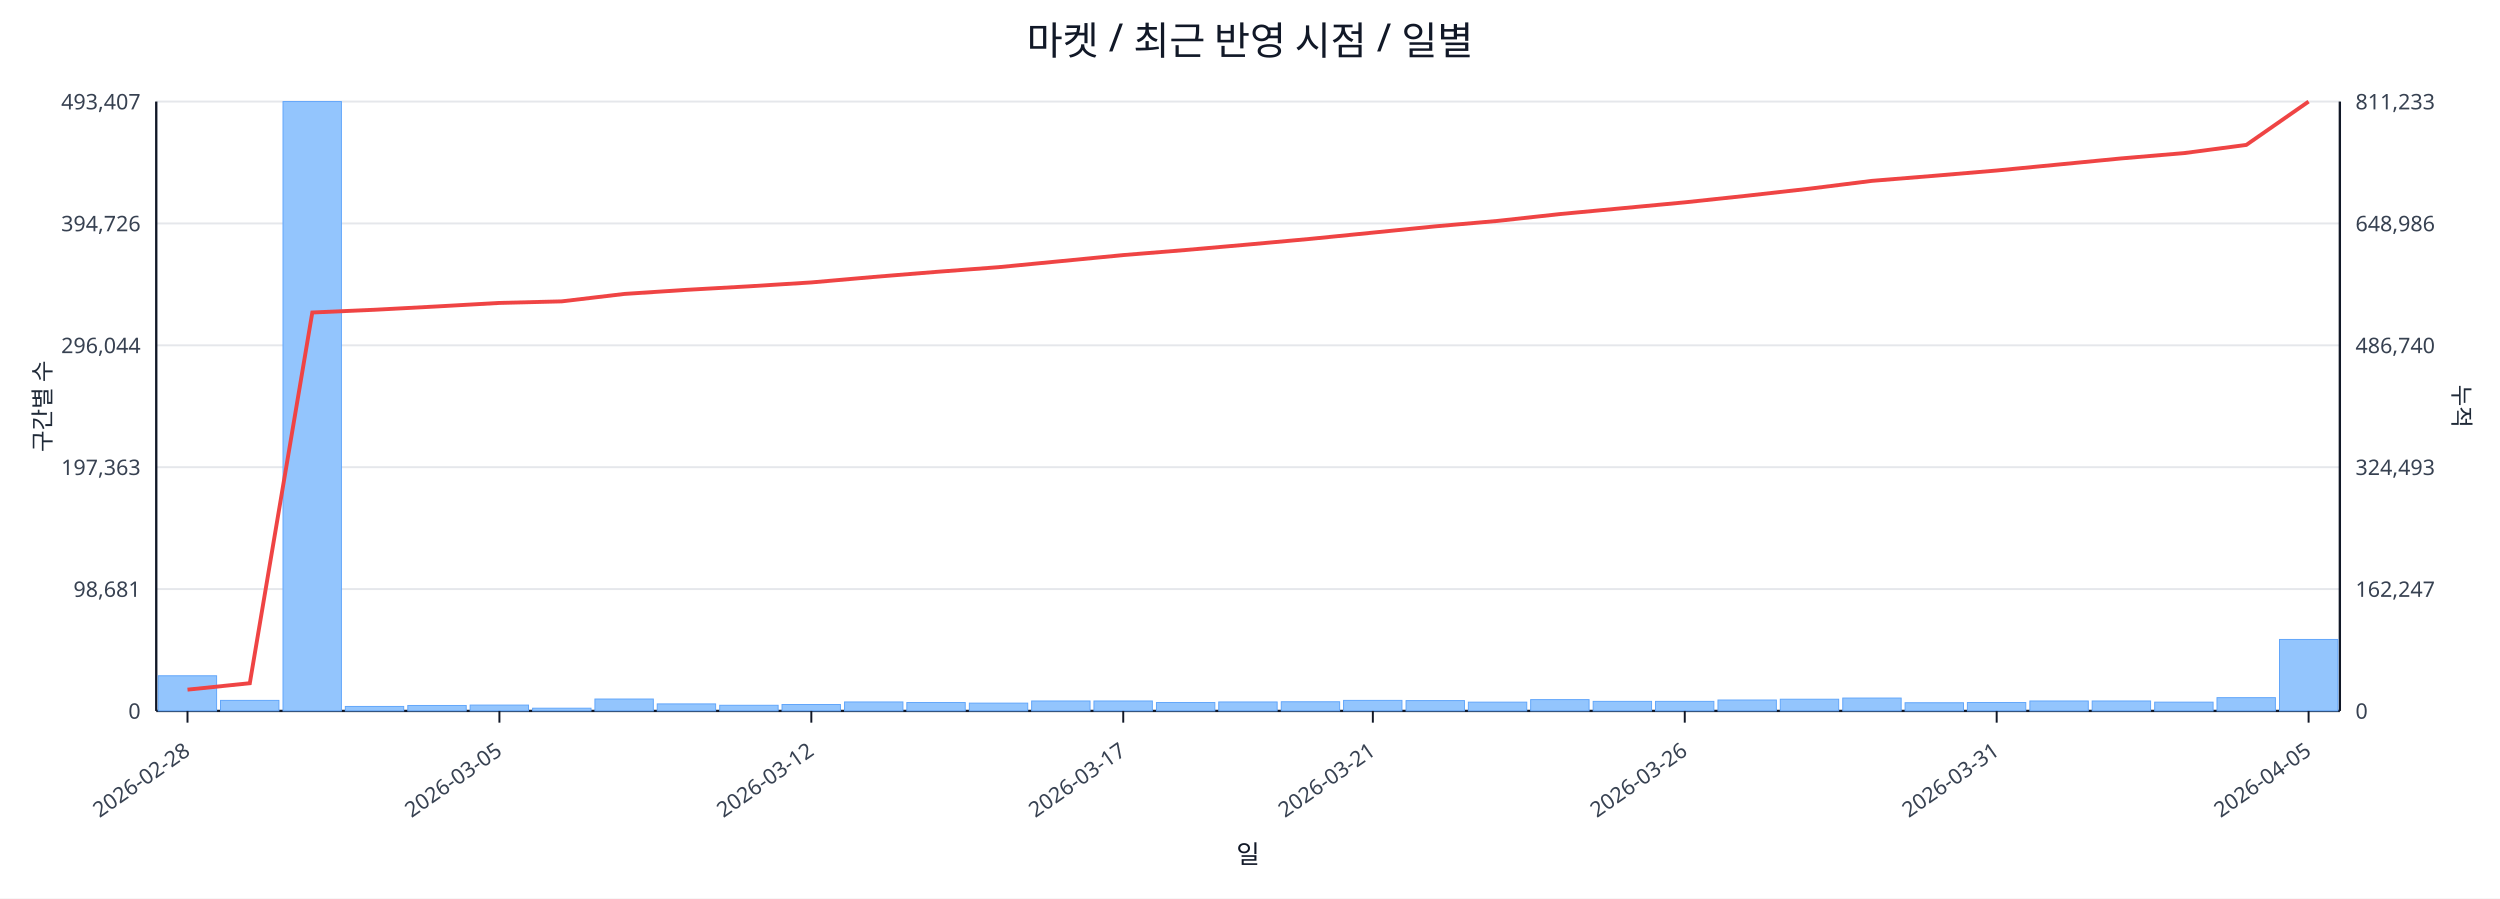
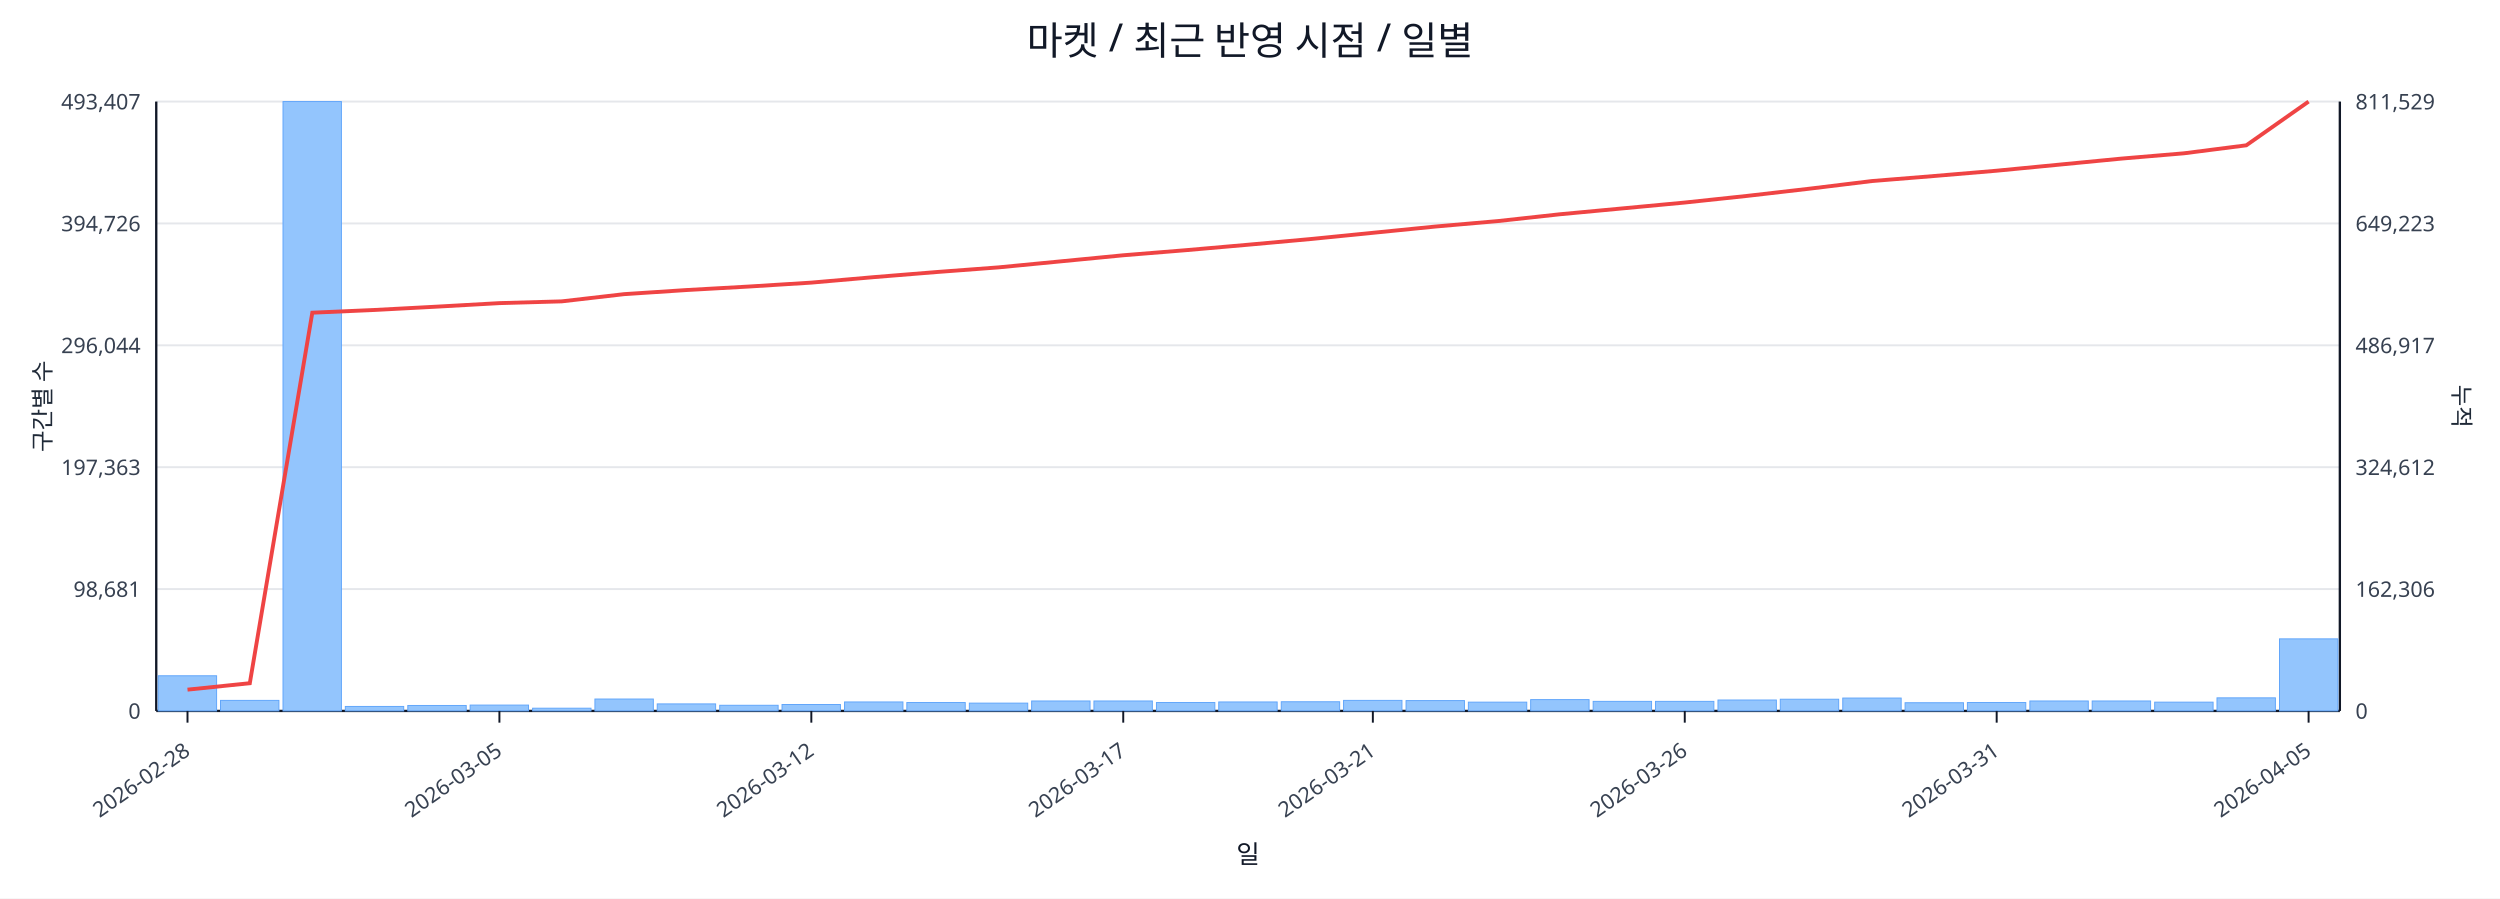
<svg xmlns="http://www.w3.org/2000/svg" width="1280" height="460" viewBox="0 0 1280 460">
  <rect x="0" y="0" width="100%" height="100%" fill="#ffffff" />
  <text x="640.0" y="28" font-size="20" text-anchor="middle" font-family="sans-serif" fill="#111827">마켓 / 최근 반영 시점 / 일별</text>
  <line x1="80.0" y1="52.0" x2="1198.0" y2="52.0" stroke="#e5e7eb" stroke-width="1" />
  <text x="72.0" y="56.0" font-size="11" text-anchor="end" font-family="sans-serif" fill="#374151">493,407</text>
-   <text x="1206.0" y="56.0" font-size="11" text-anchor="start" font-family="sans-serif" fill="#374151">811,233</text>
+   <text x="1206.0" y="56.0" font-size="11" text-anchor="start" font-family="sans-serif" fill="#374151">811,529</text>
  <line x1="80.0" y1="114.4" x2="1198.0" y2="114.4" stroke="#e5e7eb" stroke-width="1" />
  <text x="72.0" y="118.4" font-size="11" text-anchor="end" font-family="sans-serif" fill="#374151">394,726</text>
-   <text x="1206.0" y="118.4" font-size="11" text-anchor="start" font-family="sans-serif" fill="#374151">648,986</text>
+   <text x="1206.0" y="118.4" font-size="11" text-anchor="start" font-family="sans-serif" fill="#374151">649,223</text>
  <line x1="80.0" y1="176.8" x2="1198.0" y2="176.8" stroke="#e5e7eb" stroke-width="1" />
  <text x="72.0" y="180.8" font-size="11" text-anchor="end" font-family="sans-serif" fill="#374151">296,044</text>
-   <text x="1206.0" y="180.8" font-size="11" text-anchor="start" font-family="sans-serif" fill="#374151">486,740</text>
+   <text x="1206.0" y="180.8" font-size="11" text-anchor="start" font-family="sans-serif" fill="#374151">486,917</text>
  <line x1="80.0" y1="239.2" x2="1198.0" y2="239.2" stroke="#e5e7eb" stroke-width="1" />
  <text x="72.0" y="243.2" font-size="11" text-anchor="end" font-family="sans-serif" fill="#374151">197,363</text>
-   <text x="1206.0" y="243.2" font-size="11" text-anchor="start" font-family="sans-serif" fill="#374151">324,493</text>
+   <text x="1206.0" y="243.2" font-size="11" text-anchor="start" font-family="sans-serif" fill="#374151">324,612</text>
  <line x1="80.0" y1="301.6" x2="1198.0" y2="301.6" stroke="#e5e7eb" stroke-width="1" />
  <text x="72.0" y="305.6" font-size="11" text-anchor="end" font-family="sans-serif" fill="#374151">98,681</text>
-   <text x="1206.0" y="305.6" font-size="11" text-anchor="start" font-family="sans-serif" fill="#374151">162,247</text>
+   <text x="1206.0" y="305.6" font-size="11" text-anchor="start" font-family="sans-serif" fill="#374151">162,306</text>
  <line x1="80.0" y1="364.0" x2="1198.0" y2="364.0" stroke="#e5e7eb" stroke-width="1" />
  <text x="72.0" y="368.0" font-size="11" text-anchor="end" font-family="sans-serif" fill="#374151">0</text>
  <text x="1206.0" y="368.0" font-size="11" text-anchor="start" font-family="sans-serif" fill="#374151">0</text>
  <line x1="80.0" y1="364.0" x2="1198.0" y2="364.0" stroke="#111827" stroke-width="1.2" />
  <line x1="80.0" y1="52.0" x2="80.0" y2="364.0" stroke="#111827" stroke-width="1.2" />
  <line x1="1198.0" y1="52.0" x2="1198.0" y2="364.0" stroke="#111827" stroke-width="1.2" />
  <rect x="81.0" y="346.0" width="29.9" height="18.0" fill="#93c5fd" stroke="#60a5fa" stroke-width="0.5" />
  <rect x="112.9" y="358.6" width="29.9" height="5.4" fill="#93c5fd" stroke="#60a5fa" stroke-width="0.5" />
  <rect x="144.9" y="52.0" width="29.9" height="312.0" fill="#93c5fd" stroke="#60a5fa" stroke-width="0.5" />
  <rect x="176.8" y="361.7" width="29.9" height="2.3" fill="#93c5fd" stroke="#60a5fa" stroke-width="0.5" />
  <rect x="208.8" y="361.2" width="29.9" height="2.8" fill="#93c5fd" stroke="#60a5fa" stroke-width="0.5" />
  <rect x="240.7" y="361.0" width="29.9" height="3.0" fill="#93c5fd" stroke="#60a5fa" stroke-width="0.5" />
  <rect x="272.7" y="362.6" width="29.9" height="1.4" fill="#93c5fd" stroke="#60a5fa" stroke-width="0.5" />
  <rect x="304.6" y="357.9" width="29.9" height="6.1" fill="#93c5fd" stroke="#60a5fa" stroke-width="0.5" />
  <rect x="336.5" y="360.4" width="29.9" height="3.6" fill="#93c5fd" stroke="#60a5fa" stroke-width="0.5" />
  <rect x="368.5" y="361.1" width="29.9" height="2.9" fill="#93c5fd" stroke="#60a5fa" stroke-width="0.5" />
  <rect x="400.4" y="360.7" width="29.9" height="3.3" fill="#93c5fd" stroke="#60a5fa" stroke-width="0.5" />
  <rect x="432.4" y="359.4" width="29.9" height="4.6" fill="#93c5fd" stroke="#60a5fa" stroke-width="0.5" />
  <rect x="464.3" y="359.7" width="29.9" height="4.3" fill="#93c5fd" stroke="#60a5fa" stroke-width="0.5" />
  <rect x="496.3" y="360.0" width="29.9" height="4.0" fill="#93c5fd" stroke="#60a5fa" stroke-width="0.5" />
  <rect x="528.2" y="358.9" width="29.9" height="5.1" fill="#93c5fd" stroke="#60a5fa" stroke-width="0.5" />
  <rect x="560.1" y="358.9" width="29.9" height="5.1" fill="#93c5fd" stroke="#60a5fa" stroke-width="0.5" />
  <rect x="592.1" y="359.7" width="29.9" height="4.3" fill="#93c5fd" stroke="#60a5fa" stroke-width="0.5" />
  <rect x="624.0" y="359.4" width="29.9" height="4.6" fill="#93c5fd" stroke="#60a5fa" stroke-width="0.5" />
  <rect x="656.0" y="359.3" width="29.9" height="4.7" fill="#93c5fd" stroke="#60a5fa" stroke-width="0.5" />
  <rect x="687.9" y="358.6" width="29.9" height="5.4" fill="#93c5fd" stroke="#60a5fa" stroke-width="0.5" />
  <rect x="719.9" y="358.7" width="29.9" height="5.3" fill="#93c5fd" stroke="#60a5fa" stroke-width="0.5" />
  <rect x="751.8" y="359.5" width="29.9" height="4.5" fill="#93c5fd" stroke="#60a5fa" stroke-width="0.5" />
  <rect x="783.7" y="358.2" width="29.9" height="5.8" fill="#93c5fd" stroke="#60a5fa" stroke-width="0.5" />
  <rect x="815.7" y="359.1" width="29.9" height="4.9" fill="#93c5fd" stroke="#60a5fa" stroke-width="0.5" />
  <rect x="847.6" y="359.1" width="29.9" height="4.9" fill="#93c5fd" stroke="#60a5fa" stroke-width="0.5" />
  <rect x="879.6" y="358.4" width="29.9" height="5.6" fill="#93c5fd" stroke="#60a5fa" stroke-width="0.5" />
  <rect x="911.5" y="358.0" width="29.9" height="6.0" fill="#93c5fd" stroke="#60a5fa" stroke-width="0.5" />
  <rect x="943.5" y="357.4" width="29.9" height="6.6" fill="#93c5fd" stroke="#60a5fa" stroke-width="0.5" />
  <rect x="975.4" y="359.8" width="29.9" height="4.2" fill="#93c5fd" stroke="#60a5fa" stroke-width="0.5" />
  <rect x="1007.3" y="359.7" width="29.9" height="4.3" fill="#93c5fd" stroke="#60a5fa" stroke-width="0.5" />
  <rect x="1039.3" y="358.9" width="29.9" height="5.1" fill="#93c5fd" stroke="#60a5fa" stroke-width="0.5" />
  <rect x="1071.2" y="358.9" width="29.9" height="5.1" fill="#93c5fd" stroke="#60a5fa" stroke-width="0.5" />
  <rect x="1103.2" y="359.5" width="29.9" height="4.5" fill="#93c5fd" stroke="#60a5fa" stroke-width="0.5" />
-   <rect x="1135.1" y="357.2" width="29.9" height="6.8" fill="#93c5fd" stroke="#60a5fa" stroke-width="0.5" />
-   <rect x="1167.1" y="327.4" width="29.9" height="36.6" fill="#93c5fd" stroke="#60a5fa" stroke-width="0.5" />
-   <polyline fill="none" stroke="#ef4444" stroke-width="2" points="96.0,353.1 127.9,349.8 159.9,160.0 191.8,158.6 223.7,156.9 255.7,155.1 287.6,154.3 319.6,150.5 351.5,148.4 383.5,146.6 415.4,144.6 447.3,141.8 479.3,139.2 511.2,136.8 543.2,133.7 575.1,130.6 607.1,128.0 639.0,125.2 670.9,122.3 702.9,119.1 734.8,115.9 766.8,113.1 798.7,109.6 830.7,106.6 862.6,103.6 894.5,100.2 926.5,96.6 958.4,92.6 990.4,90.0 1022.3,87.3 1054.3,84.2 1086.2,81.1 1118.1,78.4 1150.1,74.2 1182.0,52.0" />
+   <rect x="1135.1" y="357.3" width="29.9" height="6.7" fill="#93c5fd" stroke="#60a5fa" stroke-width="0.5" />
+   <rect x="1167.1" y="327.1" width="29.9" height="36.9" fill="#93c5fd" stroke="#60a5fa" stroke-width="0.5" />
+   <polyline fill="none" stroke="#ef4444" stroke-width="2" points="96.0,353.1 127.9,349.8 159.9,160.1 191.8,158.7 223.7,157.0 255.7,155.2 287.6,154.3 319.6,150.6 351.5,148.5 383.5,146.7 415.4,144.7 447.3,141.9 479.3,139.3 511.2,136.9 543.2,133.8 575.1,130.7 607.1,128.1 639.0,125.3 670.9,122.4 702.9,119.2 734.8,116.0 766.8,113.2 798.7,109.7 830.7,106.7 862.6,103.7 894.5,100.3 926.5,96.6 958.4,92.7 990.4,90.1 1022.3,87.4 1054.3,84.3 1086.2,81.2 1118.1,78.5 1150.1,74.4 1182.0,52.0" />
  <line x1="96.0" y1="364.0" x2="96.0" y2="370.0" stroke="#111827" stroke-width="1" />
  <text x="98.0" y="386.0" font-size="11" text-anchor="end" transform="rotate(-35 98.0 386.0)" font-family="sans-serif" fill="#374151">2026-02-28</text>
  <line x1="255.7" y1="364.0" x2="255.7" y2="370.0" stroke="#111827" stroke-width="1" />
  <text x="257.7" y="386.0" font-size="11" text-anchor="end" transform="rotate(-35 257.7 386.0)" font-family="sans-serif" fill="#374151">2026-03-05</text>
  <line x1="415.4" y1="364.0" x2="415.4" y2="370.0" stroke="#111827" stroke-width="1" />
  <text x="417.4" y="386.0" font-size="11" text-anchor="end" transform="rotate(-35 417.4 386.0)" font-family="sans-serif" fill="#374151">2026-03-12</text>
  <line x1="575.1" y1="364.0" x2="575.1" y2="370.0" stroke="#111827" stroke-width="1" />
  <text x="577.1" y="386.0" font-size="11" text-anchor="end" transform="rotate(-35 577.1 386.0)" font-family="sans-serif" fill="#374151">2026-03-17</text>
  <line x1="702.9" y1="364.0" x2="702.9" y2="370.0" stroke="#111827" stroke-width="1" />
  <text x="704.9" y="386.0" font-size="11" text-anchor="end" transform="rotate(-35 704.9 386.0)" font-family="sans-serif" fill="#374151">2026-03-21</text>
  <line x1="862.6" y1="364.0" x2="862.6" y2="370.0" stroke="#111827" stroke-width="1" />
  <text x="864.6" y="386.0" font-size="11" text-anchor="end" transform="rotate(-35 864.6 386.0)" font-family="sans-serif" fill="#374151">2026-03-26</text>
  <line x1="1022.3" y1="364.0" x2="1022.3" y2="370.0" stroke="#111827" stroke-width="1" />
  <text x="1024.3" y="386.0" font-size="11" text-anchor="end" transform="rotate(-35 1024.3 386.0)" font-family="sans-serif" fill="#374151">2026-03-31</text>
  <line x1="1182.0" y1="364.0" x2="1182.0" y2="370.0" stroke="#111827" stroke-width="1" />
  <text x="1184.0" y="386.0" font-size="11" text-anchor="end" transform="rotate(-35 1184.0 386.0)" font-family="sans-serif" fill="#374151">2026-04-05</text>
  <text x="26" y="208.0" font-size="12" transform="rotate(-90 26 208.0)" text-anchor="middle" font-family="sans-serif" fill="#1f2937">구간별 수</text>
  <text x="1256.0" y="208.0" font-size="12" transform="rotate(90 1256.0 208.0)" text-anchor="middle" font-family="sans-serif" fill="#1f2937">누적</text>
  <text x="639.0" y="442.0" font-size="13" text-anchor="middle" font-family="sans-serif" fill="#111827">일</text>
</svg>
